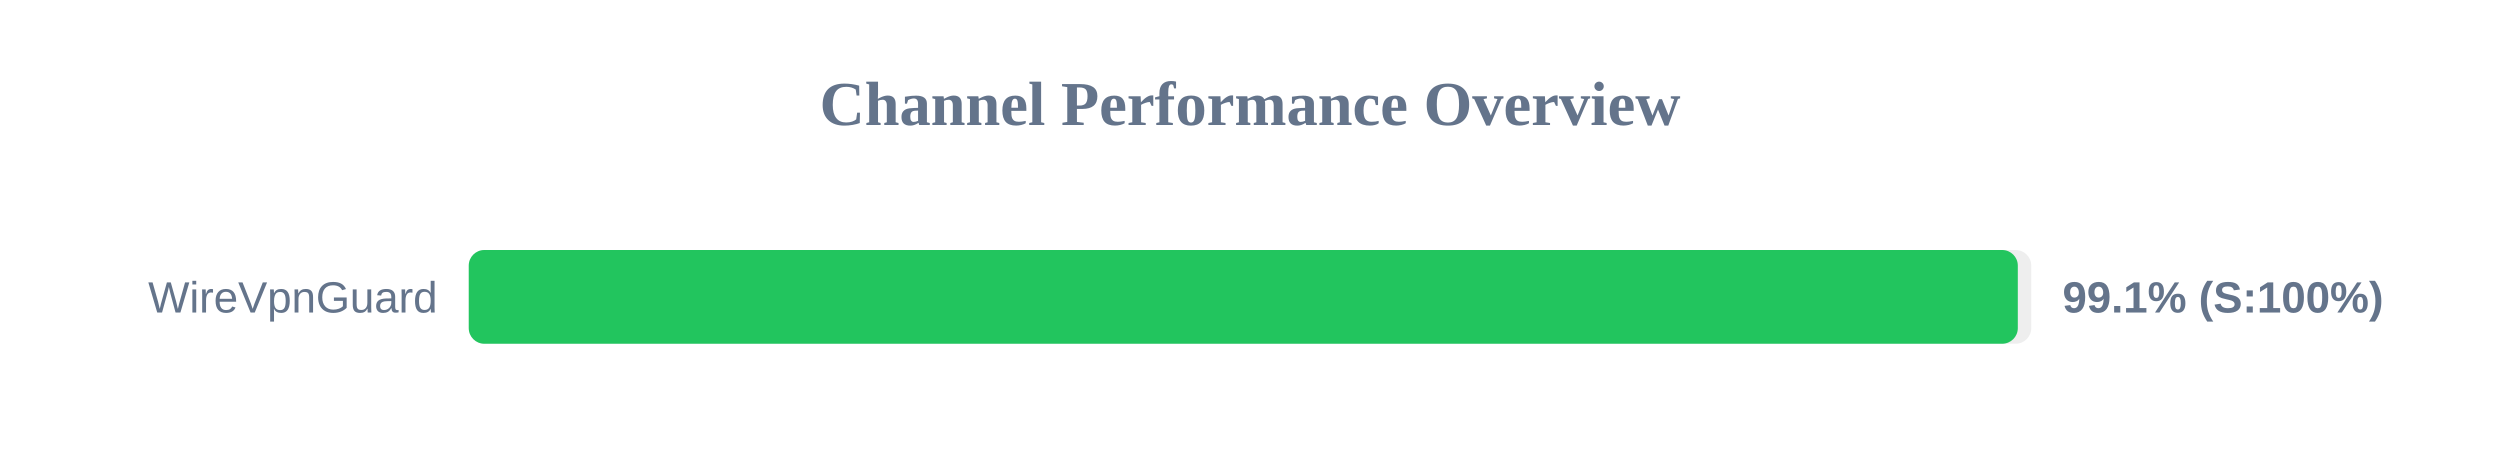
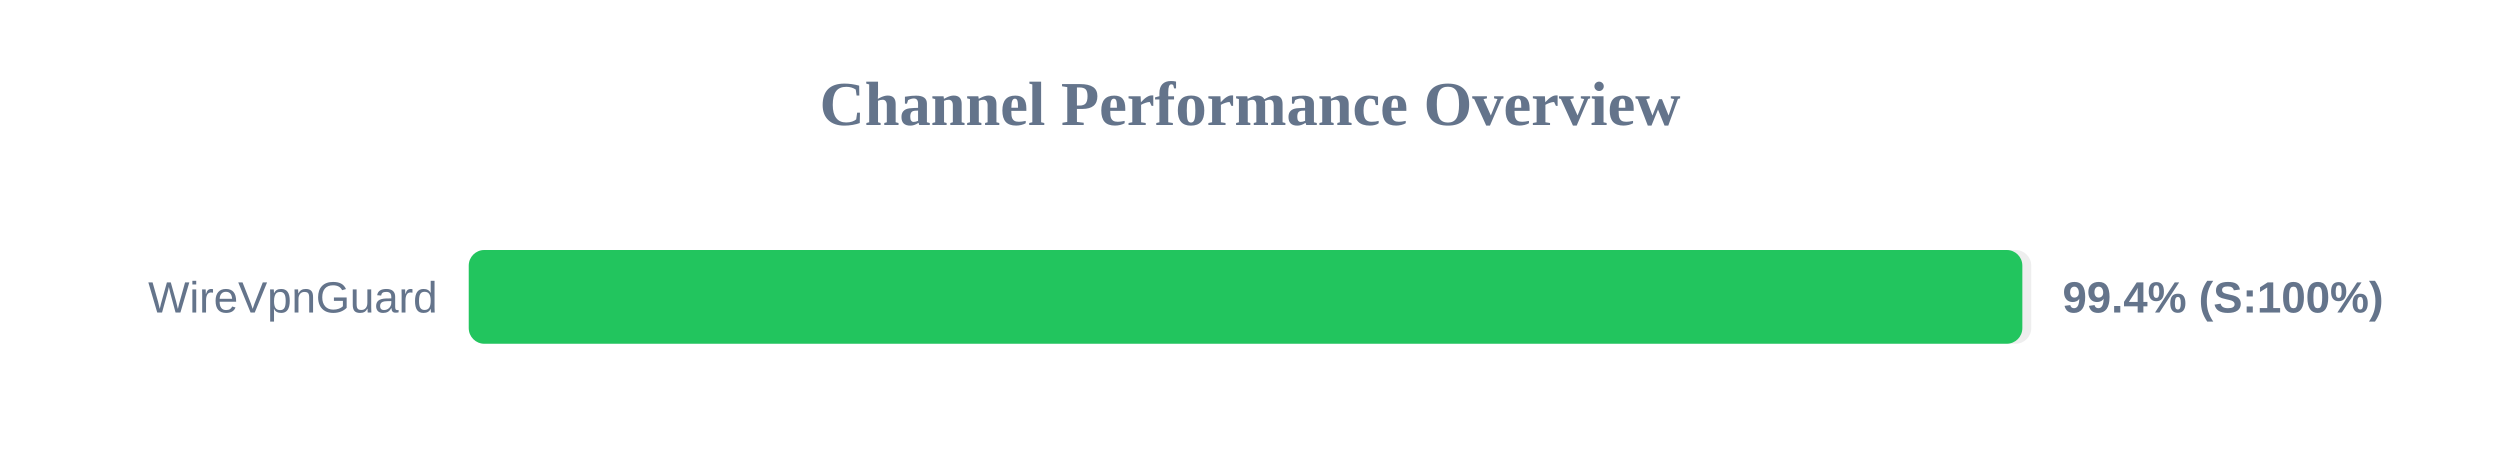
<svg xmlns="http://www.w3.org/2000/svg" width="800" height="150" version="1.1">
  <style>
        .row { font: 14px Arial; fill: #64748b; }
        .score { font: bold 14px Arial; fill: #64748b; }
    </style>
  <text x="400" y="40" text-anchor="middle" font-size="20px" font-weight="bold" fill="#64748b">Channel Performance Overview</text>
  <rect x="150" y="80" width="500" height="30" fill="#eee" rx="5" />
-   <rect x="150" y="80" width="495.7" height="30" fill="#22c55e" rx="5" />
+   <rect x="150" y="80" width="497.15" height="30" fill="#22c55e" rx="5" />
  <text x="140" y="100" text-anchor="end" class="row">WireVpnGuard</text>
-   <text x="660" y="100" text-anchor="start" class="score">99.1% (S:100%)</text>
+   <text x="660" y="100" text-anchor="start" class="score">99.4% (S:100%)</text>
</svg>
